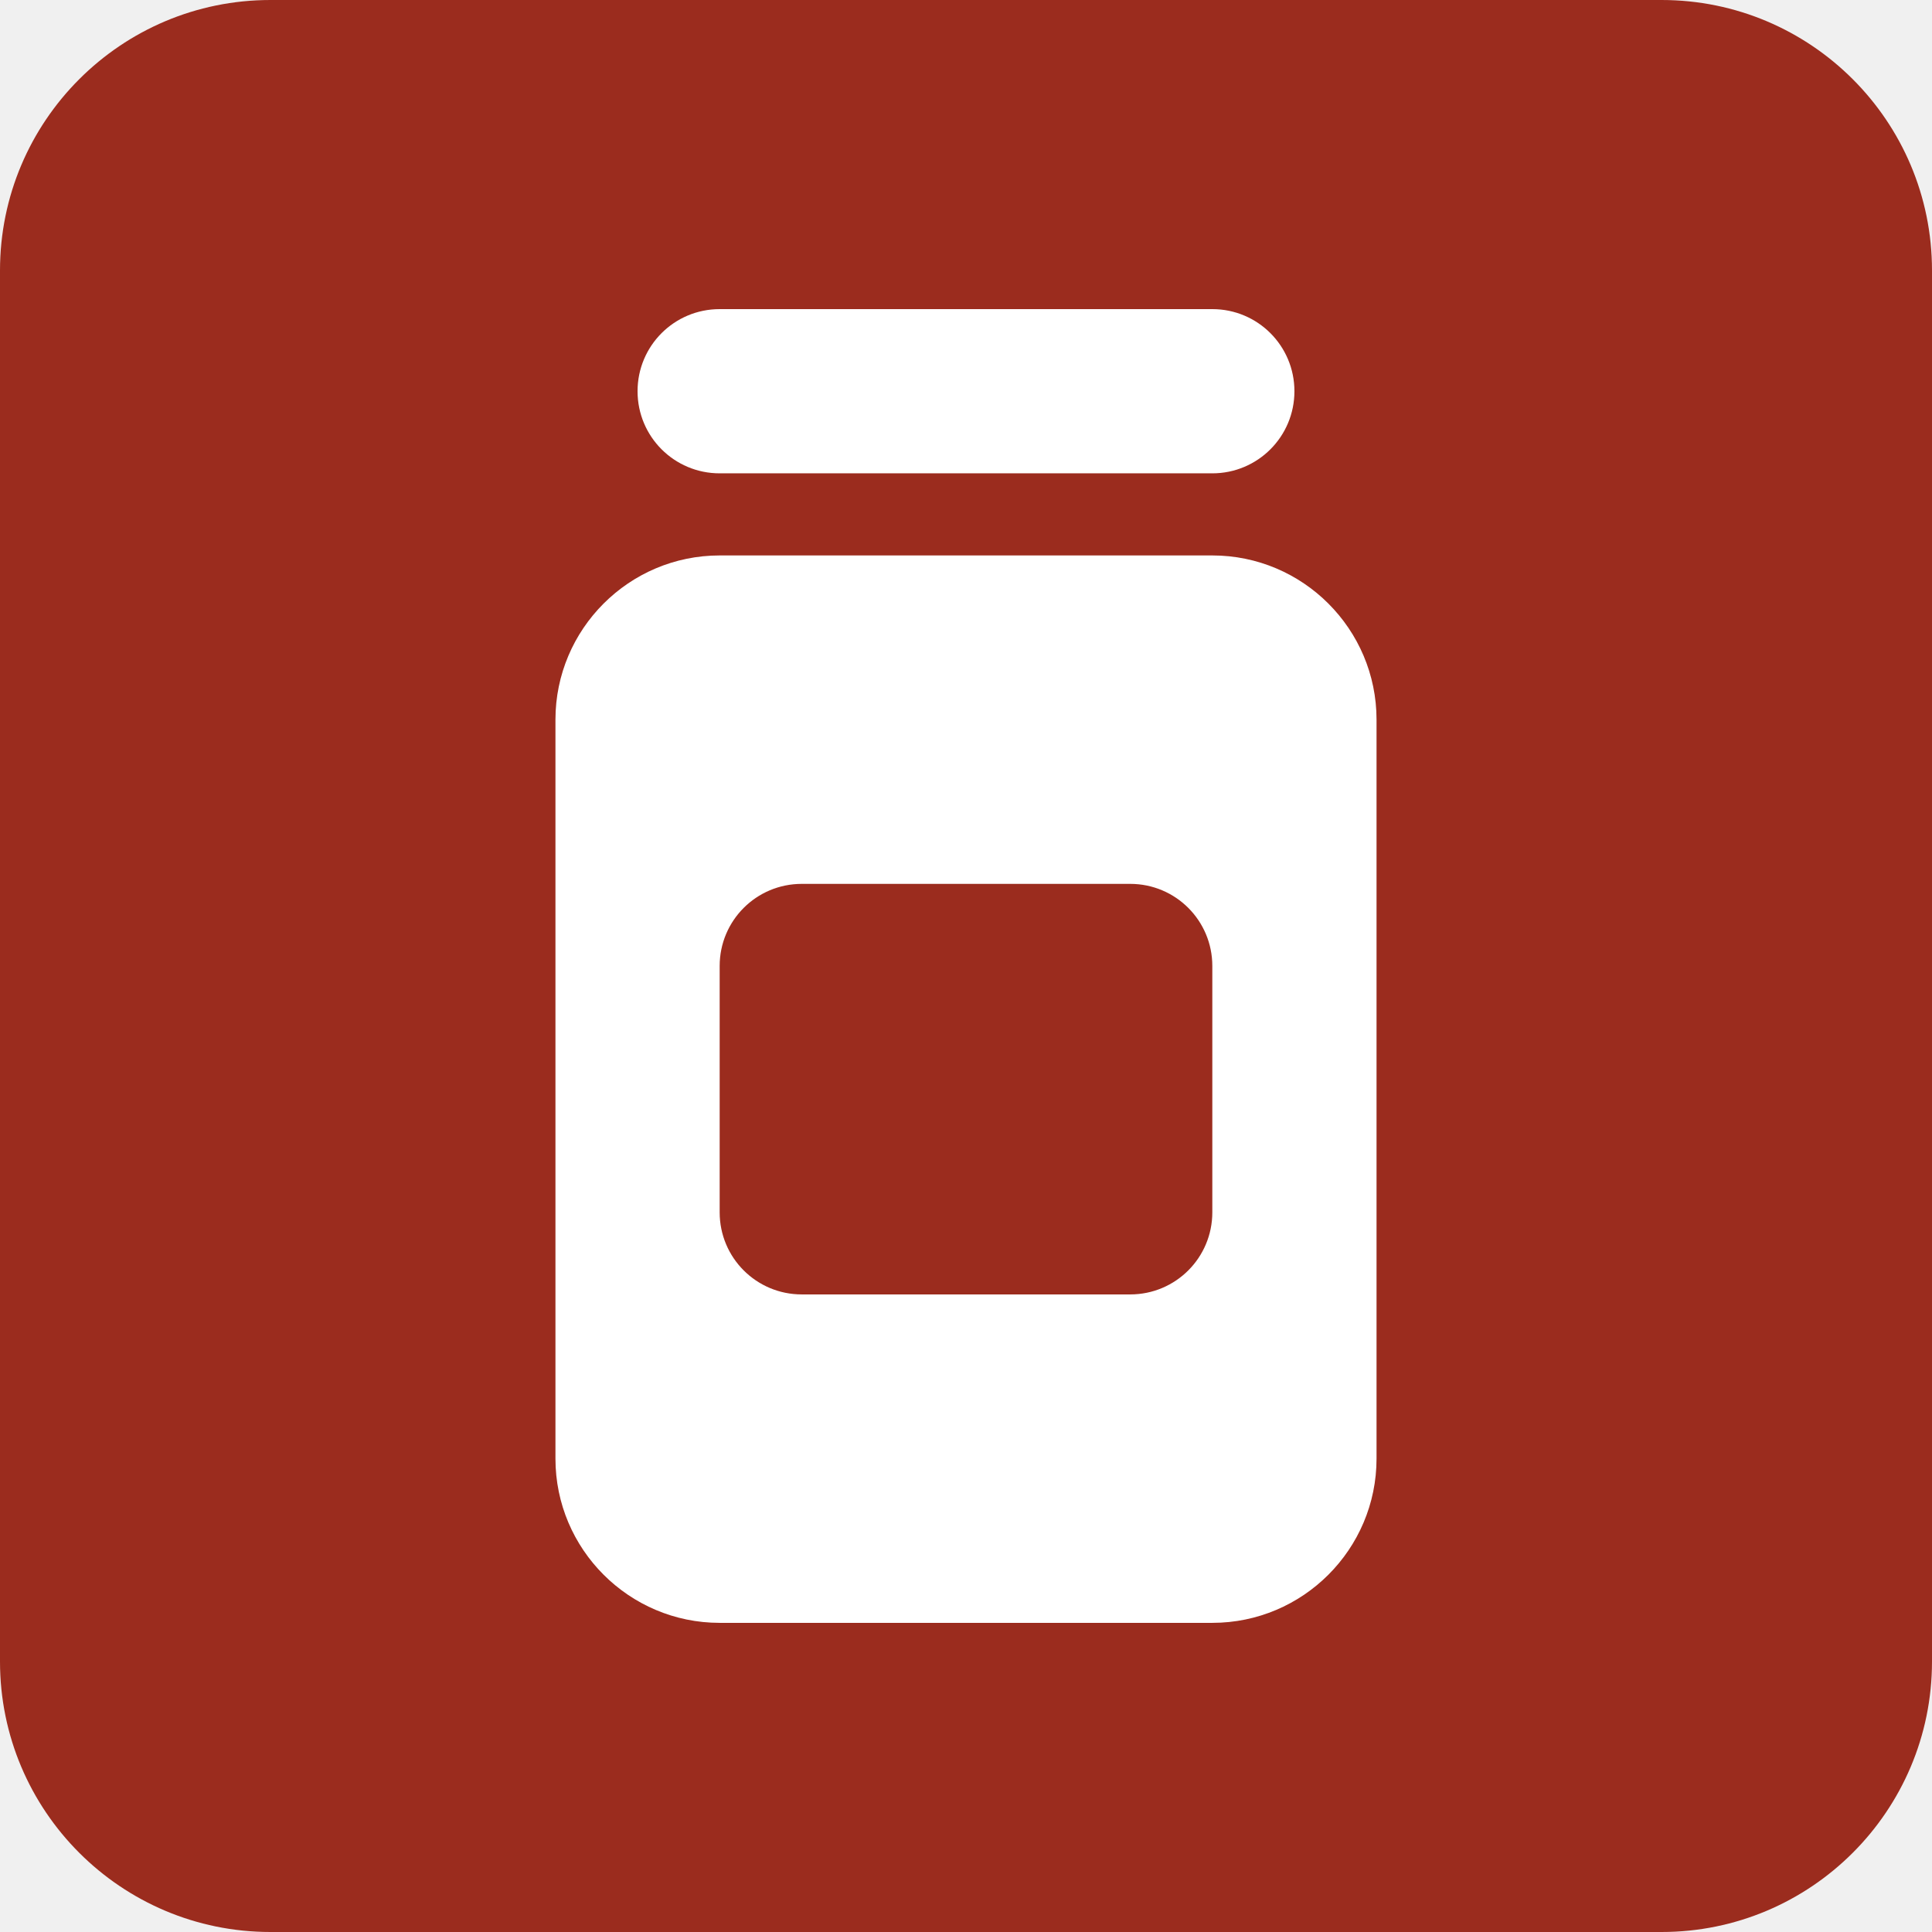
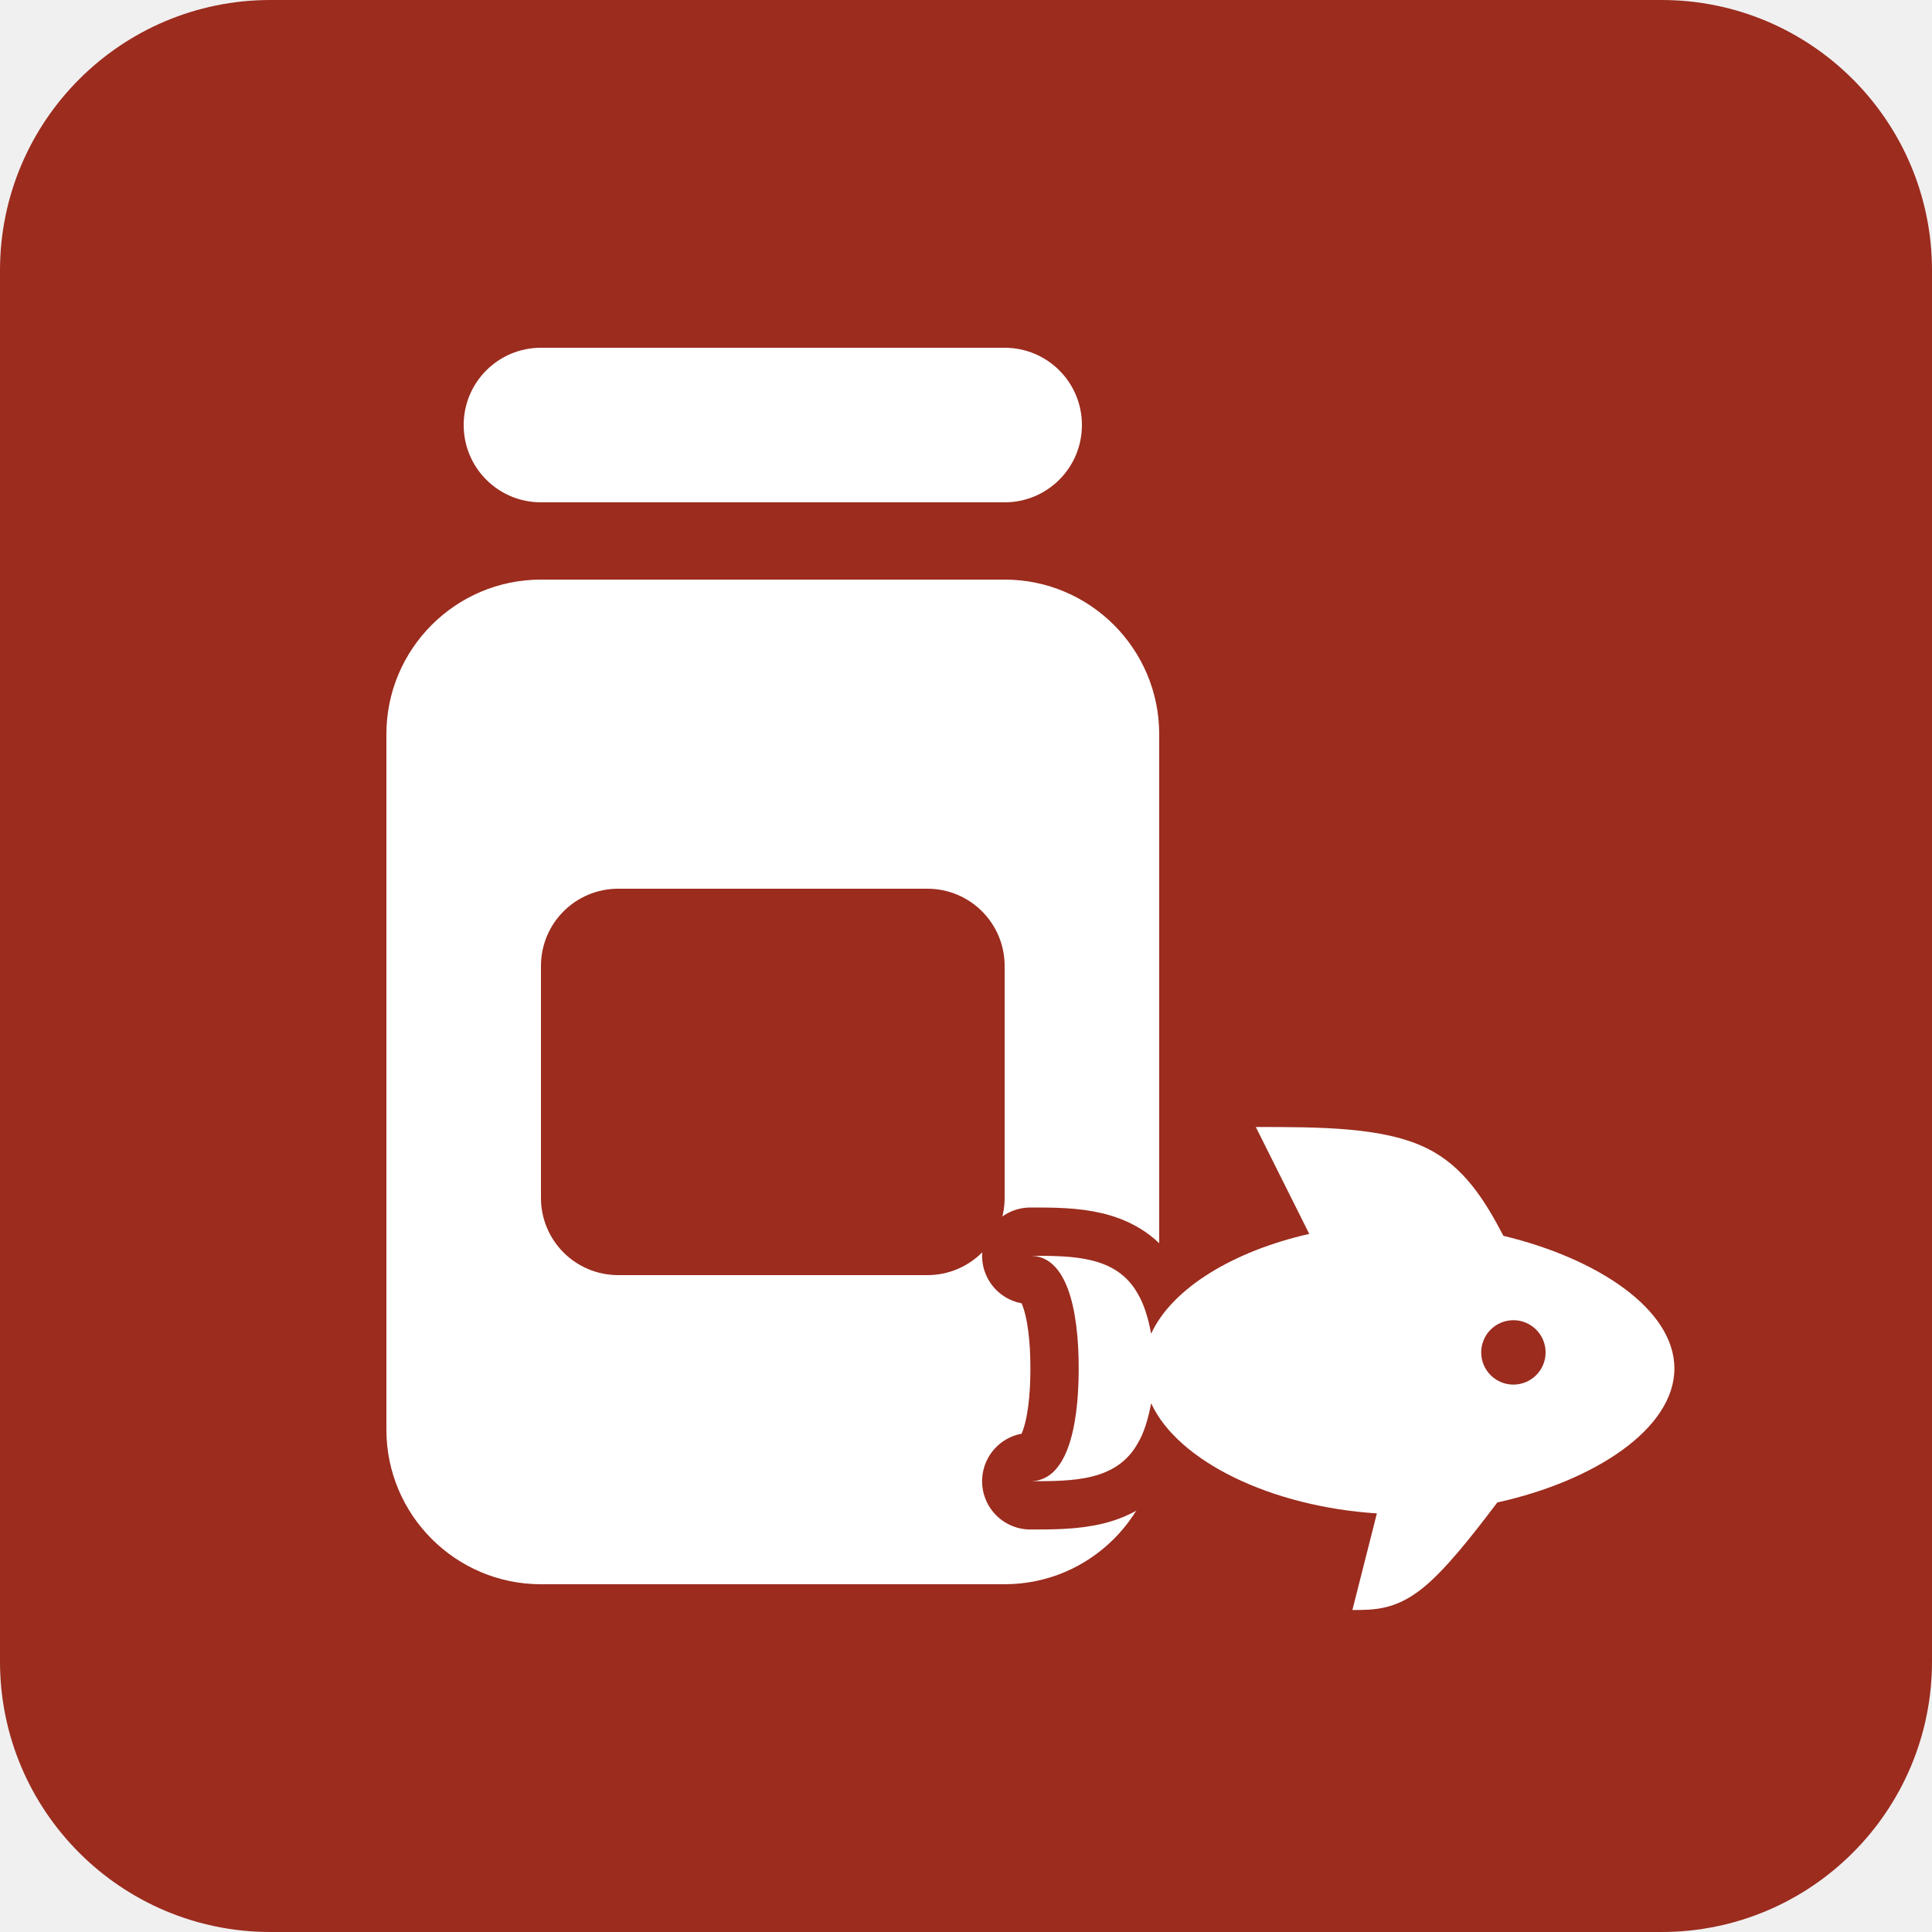
<svg xmlns="http://www.w3.org/2000/svg" viewBox="0 0 100 100" width="100" height="100">
  <rect width="100" height="100" rx="14" fill="#9B2C1E" />
-   <g transform="translate(28.750 16.000) scale(0.13281)">
+   <g transform="translate(20.000 18.000) scale(0.125)">
    <path fill="#FFFFFF" d="M32 32C32 14.3 46.3 0 64 0h192c17.7 0 32 14.3 32 32s-14.3 32-32 32H64c-17.7 0-32-14.3-32-32M0 160c0-35.3 28.7-64 64-64h192c35.3 0 64 28.7 64 64v288c0 35.3-28.7 64-64 64H64c-35.3 0-64-28.7-64-64zm96 64c-17.7 0-32 14.3-32 32v96c0 17.7 14.3 32 32 32h128c17.7 0 32-14.3 32-32v-96c0-17.7-14.3-32-32-32z" />
  </g>
+   <g transform="translate(50.000 50.000) scale(1.66667)">
+     <g stroke="#9B2C1E" stroke-width="3.00" stroke-linejoin="round" fill="#9B2C1E">
+       <path fill="#9B2C1E" d="m12 20l.76-3c-3.26-.21-6.17-1.6-7.01-3.42c-.09.48-.22.92-.42 1.25C4.67 16 3.33 16 2 16c1.1 0 1.5-1.57 1.5-3.5S3.1 9 2 9c1.33 0 2.67 0 3.33 1.17c.2.33.33.77.42 1.25c.65-1.42 2.57-2.57 4.91-3.1L9 5c2 0 4 0 5.33.67c1.13.56 1.78 1.6 2.36 2.71c2.92.7 5.31 2.28 5.31 4.12c0 1.88-2.5 3.5-5.5 4.16c-.83 1.1-1.64 2.12-2.33 2.67c-.84.67-1.5.67-2.17.67m5-9a1 1 0 0 0-1 1a1 1 0 0 0 1 1a1 1 0 0 0 1-1a1 1 0 0 0-1-1" />
+     </g>
+   </g>
+   <g transform="translate(50.000 50.000) scale(1.66667)">
+     <path fill="#FFFFFF" d="m12 20l.76-3c-3.26-.21-6.17-1.6-7.01-3.42c-.09.48-.22.92-.42 1.25C4.67 16 3.33 16 2 16c1.1 0 1.5-1.57 1.5-3.5S3.1 9 2 9c1.33 0 2.67 0 3.33 1.17c.2.33.33.77.42 1.25c.65-1.42 2.57-2.57 4.91-3.1L9 5c2 0 4 0 5.33.67c1.13.56 1.78 1.6 2.36 2.71c2.92.7 5.31 2.28 5.31 4.12c0 1.88-2.5 3.5-5.5 4.16c-.83 1.1-1.64 2.12-2.33 2.67c-.84.67-1.5.67-2.17.67m5-9a1 1 0 0 0-1 1a1 1 0 0 0 1 1a1 1 0 0 0 1-1a1 1 0 0 0-1-1" />
+   </g>
</svg>
